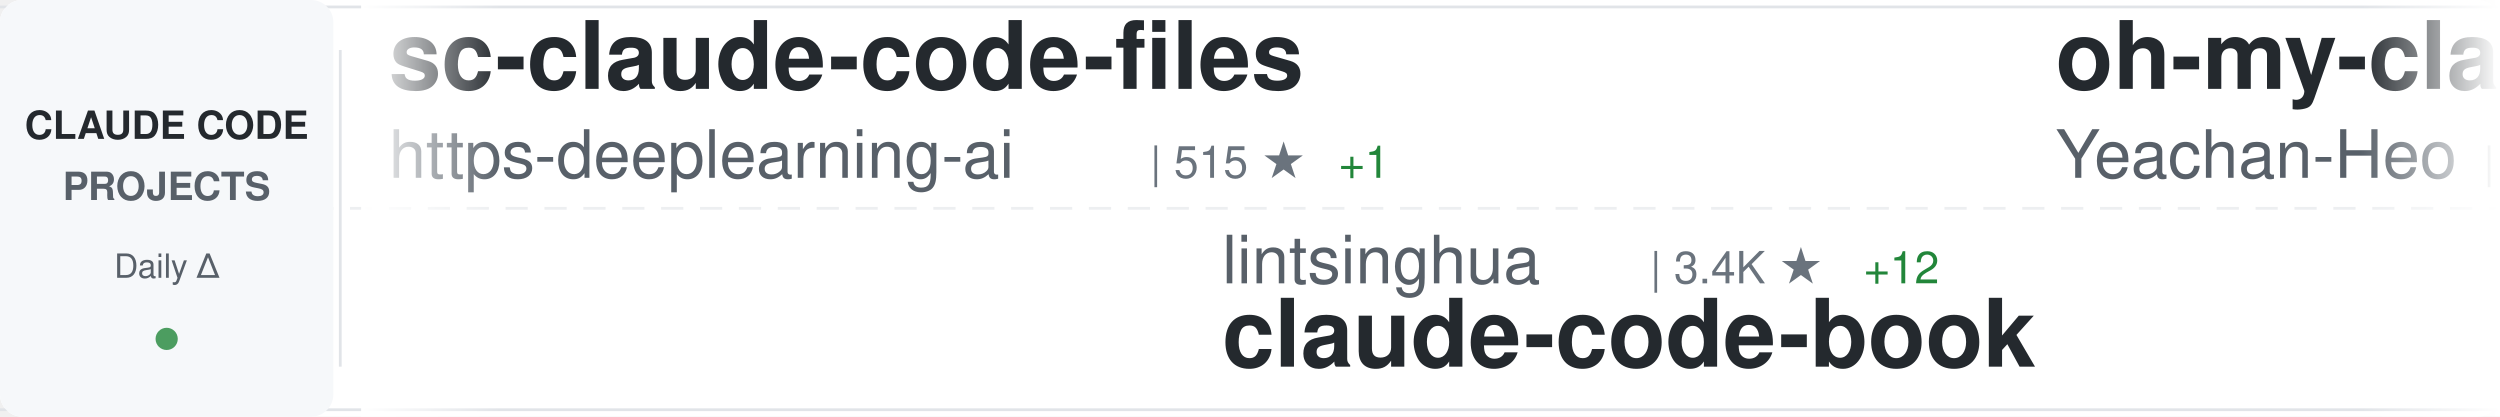
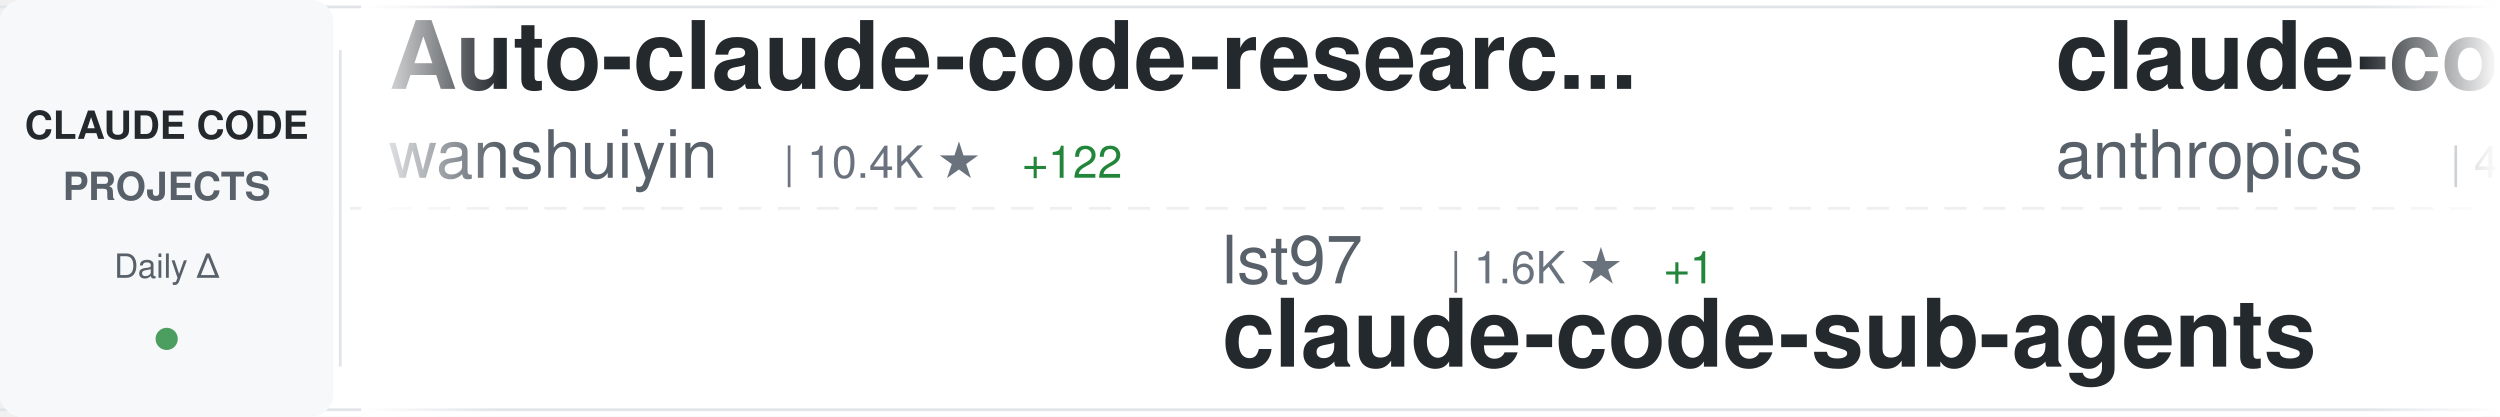
<svg xmlns="http://www.w3.org/2000/svg" width="900" height="150">
  <defs>
    <linearGradient id="awesomeLeftFade" x1="0%" y1="0%" x2="100%" y2="0%">
      <stop offset="0%" style="stop-color:#ffffff;stop-opacity:1" />
      <stop offset="100%" style="stop-color:#ffffff;stop-opacity:0" />
    </linearGradient>
    <linearGradient id="awesomeRightFade" x1="0%" y1="0%" x2="100%" y2="0%">
      <stop offset="0%" style="stop-color:#ffffff;stop-opacity:0" />
      <stop offset="100%" style="stop-color:#ffffff;stop-opacity:1" />
    </linearGradient>
  </defs>
  <rect width="900" height="150" fill="#ffffff" rx="8" />
  <rect x="0" y="2" width="900" height="1" fill="#e1e4e8" />
  <rect x="0" y="147" width="900" height="1" fill="#e1e4e8" />
  <line x1="0" y1="75" x2="900" y2="75" stroke="#e1e4e8" stroke-width="1" stroke-dasharray="8 6" opacity="0.6" />
  <rect x="0" y="0" width="120" height="150" fill="#f6f8fa" rx="8" />
  <text x="60" y="50" font-family="-apple-system, BlinkMacSystemFont, 'Segoe UI', Helvetica, Arial, sans-serif" font-size="14" font-weight="600" fill="#24292e" text-anchor="middle">CLAUDE CODE</text>
  <text x="60" y="72" font-family="-apple-system, BlinkMacSystemFont, 'Segoe UI', Helvetica, Arial, sans-serif" font-size="14" font-weight="600" fill="#586069" text-anchor="middle">PROJECTS</text>
  <text x="60" y="100" font-family="-apple-system, BlinkMacSystemFont, 'Segoe UI', Helvetica, Arial, sans-serif" font-size="12" font-weight="500" fill="#586069" text-anchor="middle">Daily Δ</text>
  <circle cx="60" cy="122" r="4" fill="#22863a" opacity="0.8" />
  <rect x="122" y="18" width="1" height="114" fill="#e1e4e8" />
  <clipPath id="awesomeTickerClip">
    <rect x="130" y="0" width="770" height="150" />
  </clipPath>
  <g clip-path="url(#awesomeTickerClip)">
    <g id="awesomeTickerItems">
      <animateTransform attributeName="transform" attributeType="XML" type="translate" from="0 0" to="-3000 0" dur="54s" repeatCount="indefinite" />
      <g transform="translate(0, 0)">
-         <text x="140" y="32" font-family="-apple-system, BlinkMacSystemFont, 'Segoe UI', Helvetica, Arial, sans-serif" font-size="34" font-weight="600" fill="#24292e">sc-claude-code-files</text>
-         <text x="140" y="64" font-family="-apple-system, BlinkMacSystemFont, 'Segoe UI', Helvetica, Arial, sans-serif" font-size="24" font-weight="400" fill="#586069">https-deeplearning-ai</text>
-         <text x="414" y="64" font-family="-apple-system, BlinkMacSystemFont, 'Segoe UI', Helvetica, Arial, sans-serif" font-size="16" font-weight="500" fill="#6a737d">| 515 ★</text>
-         <text x="482" y="64" font-family="-apple-system, BlinkMacSystemFont, 'Segoe UI', Helvetica, Arial, sans-serif" font-size="16" font-weight="500" fill="#22863a"> +1</text>
+         <text x="140" y="32" font-family="-apple-system, BlinkMacSystemFont, 'Segoe UI', Helvetica, Arial, sans-serif" font-size="34" font-weight="600" fill="#24292e">Auto-claude-code-researc...</text>
+         <text x="140" y="64" font-family="-apple-system, BlinkMacSystemFont, 'Segoe UI', Helvetica, Arial, sans-serif" font-size="24" font-weight="400" fill="#586069">wanshuiyin</text>
+         <text x="282" y="64" font-family="-apple-system, BlinkMacSystemFont, 'Segoe UI', Helvetica, Arial, sans-serif" font-size="16" font-weight="500" fill="#6a737d">| 10.4K ★</text>
+         <text x="368" y="64" font-family="-apple-system, BlinkMacSystemFont, 'Segoe UI', Helvetica, Arial, sans-serif" font-size="16" font-weight="500" fill="#22863a"> +122</text>
      </g>
      <g transform="translate(300, 0)">
-         <text x="140" y="102" font-family="-apple-system, BlinkMacSystemFont, 'Segoe UI', Helvetica, Arial, sans-serif" font-size="24" font-weight="400" fill="#586069">lintsinghua</text>
-         <text x="294" y="102" font-family="-apple-system, BlinkMacSystemFont, 'Segoe UI', Helvetica, Arial, sans-serif" font-size="16" font-weight="500" fill="#6a737d">| 3.4K ★</text>
-         <text x="371" y="102" font-family="-apple-system, BlinkMacSystemFont, 'Segoe UI', Helvetica, Arial, sans-serif" font-size="16" font-weight="500" fill="#22863a"> +12</text>
-         <text x="140" y="132" font-family="-apple-system, BlinkMacSystemFont, 'Segoe UI', Helvetica, Arial, sans-serif" font-size="34" font-weight="600" fill="#24292e">claude-code-book</text>
+         <text x="140" y="102" font-family="-apple-system, BlinkMacSystemFont, 'Segoe UI', Helvetica, Arial, sans-serif" font-size="24" font-weight="400" fill="#586069">lst97</text>
+         <text x="222" y="102" font-family="-apple-system, BlinkMacSystemFont, 'Segoe UI', Helvetica, Arial, sans-serif" font-size="16" font-weight="500" fill="#6a737d">| 1.6K ★</text>
+         <text x="299" y="102" font-family="-apple-system, BlinkMacSystemFont, 'Segoe UI', Helvetica, Arial, sans-serif" font-size="16" font-weight="500" fill="#22863a"> +1</text>
+         <text x="140" y="132" font-family="-apple-system, BlinkMacSystemFont, 'Segoe UI', Helvetica, Arial, sans-serif" font-size="34" font-weight="600" fill="#24292e">claude-code-sub-agents</text>
      </g>
      <g transform="translate(600, 0)">
-         <text x="140" y="32" font-family="-apple-system, BlinkMacSystemFont, 'Segoe UI', Helvetica, Arial, sans-serif" font-size="34" font-weight="600" fill="#24292e">oh-my-claudecode</text>
-         <text x="140" y="64" font-family="-apple-system, BlinkMacSystemFont, 'Segoe UI', Helvetica, Arial, sans-serif" font-size="24" font-weight="400" fill="#586069">Yeachan-Heo</text>
-         <text x="294" y="64" font-family="-apple-system, BlinkMacSystemFont, 'Segoe UI', Helvetica, Arial, sans-serif" font-size="16" font-weight="500" fill="#6a737d">| 34.6K ★</text>
-         <text x="380" y="64" font-family="-apple-system, BlinkMacSystemFont, 'Segoe UI', Helvetica, Arial, sans-serif" font-size="16" font-weight="500" fill="#22863a"> +85</text>
+         <text x="140" y="32" font-family="-apple-system, BlinkMacSystemFont, 'Segoe UI', Helvetica, Arial, sans-serif" font-size="34" font-weight="600" fill="#24292e">claude-code-security-rev...</text>
+         <text x="140" y="64" font-family="-apple-system, BlinkMacSystemFont, 'Segoe UI', Helvetica, Arial, sans-serif" font-size="24" font-weight="400" fill="#586069">anthropics</text>
+         <text x="282" y="64" font-family="-apple-system, BlinkMacSystemFont, 'Segoe UI', Helvetica, Arial, sans-serif" font-size="16" font-weight="500" fill="#6a737d">| 4.7K ★</text>
+         <text x="359" y="64" font-family="-apple-system, BlinkMacSystemFont, 'Segoe UI', Helvetica, Arial, sans-serif" font-size="16" font-weight="500" fill="#22863a"> +8</text>
      </g>
      <g transform="translate(900, 0)">
-         <text x="140" y="102" font-family="-apple-system, BlinkMacSystemFont, 'Segoe UI', Helvetica, Arial, sans-serif" font-size="24" font-weight="400" fill="#586069">Pimzino</text>
-         <text x="246" y="102" font-family="-apple-system, BlinkMacSystemFont, 'Segoe UI', Helvetica, Arial, sans-serif" font-size="16" font-weight="500" fill="#6a737d">| 3.7K ★</text>
-         <text x="323" y="102" font-family="-apple-system, BlinkMacSystemFont, 'Segoe UI', Helvetica, Arial, sans-serif" font-size="16" font-weight="500" fill="#22863a"> +2</text>
-         <text x="140" y="132" font-family="-apple-system, BlinkMacSystemFont, 'Segoe UI', Helvetica, Arial, sans-serif" font-size="34" font-weight="600" fill="#24292e">claude-code-spec-workflo...</text>
+         <text x="140" y="102" font-family="-apple-system, BlinkMacSystemFont, 'Segoe UI', Helvetica, Arial, sans-serif" font-size="24" font-weight="400" fill="#586069">Njengah</text>
+         <text x="246" y="102" font-family="-apple-system, BlinkMacSystemFont, 'Segoe UI', Helvetica, Arial, sans-serif" font-size="16" font-weight="500" fill="#6a737d">| 1.7K ★</text>
+         <text x="323" y="102" font-family="-apple-system, BlinkMacSystemFont, 'Segoe UI', Helvetica, Arial, sans-serif" font-size="16" font-weight="500" fill="#22863a"> +1</text>
+         <text x="140" y="132" font-family="-apple-system, BlinkMacSystemFont, 'Segoe UI', Helvetica, Arial, sans-serif" font-size="34" font-weight="600" fill="#24292e">claude-code-cheat-sheet</text>
      </g>
      <g transform="translate(1200, 0)">
-         <text x="140" y="32" font-family="-apple-system, BlinkMacSystemFont, 'Segoe UI', Helvetica, Arial, sans-serif" font-size="34" font-weight="600" fill="#24292e">andrej-karpathy-skills</text>
-         <text x="140" y="64" font-family="-apple-system, BlinkMacSystemFont, 'Segoe UI', Helvetica, Arial, sans-serif" font-size="24" font-weight="400" fill="#586069">multica-ai</text>
-         <text x="282" y="64" font-family="-apple-system, BlinkMacSystemFont, 'Segoe UI', Helvetica, Arial, sans-serif" font-size="16" font-weight="500" fill="#6a737d">| 144.7K ★</text>
-         <text x="377" y="64" font-family="-apple-system, BlinkMacSystemFont, 'Segoe UI', Helvetica, Arial, sans-serif" font-size="16" font-weight="500" fill="#22863a"> +2.8K</text>
+         <text x="140" y="32" font-family="-apple-system, BlinkMacSystemFont, 'Segoe UI', Helvetica, Arial, sans-serif" font-size="34" font-weight="600" fill="#24292e">how-claude-code-works</text>
+         <text x="140" y="64" font-family="-apple-system, BlinkMacSystemFont, 'Segoe UI', Helvetica, Arial, sans-serif" font-size="24" font-weight="400" fill="#586069">Windy3f3f3f3f</text>
+         <text x="318" y="64" font-family="-apple-system, BlinkMacSystemFont, 'Segoe UI', Helvetica, Arial, sans-serif" font-size="16" font-weight="500" fill="#6a737d">| 2.4K ★</text>
+         <text x="395" y="64" font-family="-apple-system, BlinkMacSystemFont, 'Segoe UI', Helvetica, Arial, sans-serif" font-size="16" font-weight="500" fill="#22863a"> +8</text>
      </g>
      <g transform="translate(1500, 0)">
-         <text x="140" y="102" font-family="-apple-system, BlinkMacSystemFont, 'Segoe UI', Helvetica, Arial, sans-serif" font-size="24" font-weight="400" fill="#586069">davila7</text>
-         <text x="246" y="102" font-family="-apple-system, BlinkMacSystemFont, 'Segoe UI', Helvetica, Arial, sans-serif" font-size="16" font-weight="500" fill="#6a737d">| 27.5K ★</text>
-         <text x="332" y="102" font-family="-apple-system, BlinkMacSystemFont, 'Segoe UI', Helvetica, Arial, sans-serif" font-size="16" font-weight="500" fill="#22863a"> +28</text>
-         <text x="140" y="132" font-family="-apple-system, BlinkMacSystemFont, 'Segoe UI', Helvetica, Arial, sans-serif" font-size="34" font-weight="600" fill="#24292e">claude-code-templates</text>
+         <text x="140" y="102" font-family="-apple-system, BlinkMacSystemFont, 'Segoe UI', Helvetica, Arial, sans-serif" font-size="24" font-weight="400" fill="#586069">Yeachan-Heo</text>
+         <text x="294" y="102" font-family="-apple-system, BlinkMacSystemFont, 'Segoe UI', Helvetica, Arial, sans-serif" font-size="16" font-weight="500" fill="#6a737d">| 34.6K ★</text>
+         <text x="380" y="102" font-family="-apple-system, BlinkMacSystemFont, 'Segoe UI', Helvetica, Arial, sans-serif" font-size="16" font-weight="500" fill="#22863a"> +86</text>
+         <text x="140" y="132" font-family="-apple-system, BlinkMacSystemFont, 'Segoe UI', Helvetica, Arial, sans-serif" font-size="34" font-weight="600" fill="#24292e">oh-my-claudecode</text>
      </g>
      <g transform="translate(1800, 0)">
-         <text x="140" y="32" font-family="-apple-system, BlinkMacSystemFont, 'Segoe UI', Helvetica, Arial, sans-serif" font-size="34" font-weight="600" fill="#24292e">claude-code-guide</text>
-         <text x="140" y="64" font-family="-apple-system, BlinkMacSystemFont, 'Segoe UI', Helvetica, Arial, sans-serif" font-size="24" font-weight="400" fill="#586069">Cranot</text>
-         <text x="234" y="64" font-family="-apple-system, BlinkMacSystemFont, 'Segoe UI', Helvetica, Arial, sans-serif" font-size="16" font-weight="500" fill="#6a737d">| 2.8K ★</text>
-         <text x="311" y="64" font-family="-apple-system, BlinkMacSystemFont, 'Segoe UI', Helvetica, Arial, sans-serif" font-size="16" font-weight="500" fill="#22863a"> +4</text>
+         <text x="140" y="32" font-family="-apple-system, BlinkMacSystemFont, 'Segoe UI', Helvetica, Arial, sans-serif" font-size="34" font-weight="600" fill="#24292e">free-claude-code</text>
+         <text x="140" y="64" font-family="-apple-system, BlinkMacSystemFont, 'Segoe UI', Helvetica, Arial, sans-serif" font-size="24" font-weight="400" fill="#586069">Alishahryar1</text>
+         <text x="306" y="64" font-family="-apple-system, BlinkMacSystemFont, 'Segoe UI', Helvetica, Arial, sans-serif" font-size="16" font-weight="500" fill="#6a737d">| 27.8K ★</text>
+         <text x="392" y="64" font-family="-apple-system, BlinkMacSystemFont, 'Segoe UI', Helvetica, Arial, sans-serif" font-size="16" font-weight="500" fill="#22863a"> +619</text>
      </g>
      <g transform="translate(2100, 0)">
-         <text x="140" y="102" font-family="-apple-system, BlinkMacSystemFont, 'Segoe UI', Helvetica, Arial, sans-serif" font-size="24" font-weight="400" fill="#586069">anthropics</text>
-         <text x="282" y="102" font-family="-apple-system, BlinkMacSystemFont, 'Segoe UI', Helvetica, Arial, sans-serif" font-size="16" font-weight="500" fill="#6a737d">| 23.5K ★</text>
-         <text x="368" y="102" font-family="-apple-system, BlinkMacSystemFont, 'Segoe UI', Helvetica, Arial, sans-serif" font-size="16" font-weight="500" fill="#22863a"> +2.5K</text>
-         <text x="140" y="132" font-family="-apple-system, BlinkMacSystemFont, 'Segoe UI', Helvetica, Arial, sans-serif" font-size="34" font-weight="600" fill="#24292e">claude-plugins-official</text>
+         <text x="140" y="102" font-family="-apple-system, BlinkMacSystemFont, 'Segoe UI', Helvetica, Arial, sans-serif" font-size="24" font-weight="400" fill="#586069">https-deeplearning-ai</text>
+         <text x="414" y="102" font-family="-apple-system, BlinkMacSystemFont, 'Segoe UI', Helvetica, Arial, sans-serif" font-size="16" font-weight="500" fill="#6a737d">| 516 ★</text>
+         <text x="482" y="102" font-family="-apple-system, BlinkMacSystemFont, 'Segoe UI', Helvetica, Arial, sans-serif" font-size="16" font-weight="500" fill="#22863a"> +2</text>
+         <text x="140" y="132" font-family="-apple-system, BlinkMacSystemFont, 'Segoe UI', Helvetica, Arial, sans-serif" font-size="34" font-weight="600" fill="#24292e">sc-claude-code-files</text>
      </g>
      <g transform="translate(2400, 0)">
-         <text x="140" y="32" font-family="-apple-system, BlinkMacSystemFont, 'Segoe UI', Helvetica, Arial, sans-serif" font-size="34" font-weight="600" fill="#24292e">my-claude-code-setup</text>
-         <text x="140" y="64" font-family="-apple-system, BlinkMacSystemFont, 'Segoe UI', Helvetica, Arial, sans-serif" font-size="24" font-weight="400" fill="#586069">centminmod</text>
-         <text x="282" y="64" font-family="-apple-system, BlinkMacSystemFont, 'Segoe UI', Helvetica, Arial, sans-serif" font-size="16" font-weight="500" fill="#6a737d">| 2.3K ★</text>
-         <text x="359" y="64" font-family="-apple-system, BlinkMacSystemFont, 'Segoe UI', Helvetica, Arial, sans-serif" font-size="16" font-weight="500" fill="#22863a"> +6</text>
+         <text x="140" y="32" font-family="-apple-system, BlinkMacSystemFont, 'Segoe UI', Helvetica, Arial, sans-serif" font-size="34" font-weight="600" fill="#24292e">claude-code-rev</text>
+         <text x="140" y="64" font-family="-apple-system, BlinkMacSystemFont, 'Segoe UI', Helvetica, Arial, sans-serif" font-size="24" font-weight="400" fill="#586069">oboard</text>
+         <text x="234" y="64" font-family="-apple-system, BlinkMacSystemFont, 'Segoe UI', Helvetica, Arial, sans-serif" font-size="16" font-weight="500" fill="#6a737d">| 3.1K ★</text>
+         <text x="311" y="64" font-family="-apple-system, BlinkMacSystemFont, 'Segoe UI', Helvetica, Arial, sans-serif" font-size="16" font-weight="500" fill="#22863a"> +6</text>
      </g>
      <g transform="translate(2700, 0)">
-         <text x="140" y="102" font-family="-apple-system, BlinkMacSystemFont, 'Segoe UI', Helvetica, Arial, sans-serif" font-size="24" font-weight="400" fill="#586069">ding113</text>
-         <text x="246" y="102" font-family="-apple-system, BlinkMacSystemFont, 'Segoe UI', Helvetica, Arial, sans-serif" font-size="16" font-weight="500" fill="#6a737d">| 2.9K ★</text>
-         <text x="323" y="102" font-family="-apple-system, BlinkMacSystemFont, 'Segoe UI', Helvetica, Arial, sans-serif" font-size="16" font-weight="500" fill="#22863a"> +10</text>
-         <text x="140" y="132" font-family="-apple-system, BlinkMacSystemFont, 'Segoe UI', Helvetica, Arial, sans-serif" font-size="34" font-weight="600" fill="#24292e">claude-code-hub</text>
+         <text x="140" y="102" font-family="-apple-system, BlinkMacSystemFont, 'Segoe UI', Helvetica, Arial, sans-serif" font-size="24" font-weight="400" fill="#586069">nicedreamzapp</text>
+         <text x="318" y="102" font-family="-apple-system, BlinkMacSystemFont, 'Segoe UI', Helvetica, Arial, sans-serif" font-size="16" font-weight="500" fill="#6a737d">| 2.7K ★</text>
+         <text x="395" y="102" font-family="-apple-system, BlinkMacSystemFont, 'Segoe UI', Helvetica, Arial, sans-serif" font-size="16" font-weight="500" fill="#22863a"> +7</text>
+         <text x="140" y="132" font-family="-apple-system, BlinkMacSystemFont, 'Segoe UI', Helvetica, Arial, sans-serif" font-size="34" font-weight="600" fill="#24292e">claude-code-local</text>
      </g>
      <g transform="translate(3000, 0)">
-         <text x="140" y="32" font-family="-apple-system, BlinkMacSystemFont, 'Segoe UI', Helvetica, Arial, sans-serif" font-size="34" font-weight="600" fill="#24292e">sc-claude-code-files</text>
-         <text x="140" y="64" font-family="-apple-system, BlinkMacSystemFont, 'Segoe UI', Helvetica, Arial, sans-serif" font-size="24" font-weight="400" fill="#586069">https-deeplearning-ai</text>
-         <text x="414" y="64" font-family="-apple-system, BlinkMacSystemFont, 'Segoe UI', Helvetica, Arial, sans-serif" font-size="16" font-weight="500" fill="#6a737d">| 515 ★</text>
-         <text x="482" y="64" font-family="-apple-system, BlinkMacSystemFont, 'Segoe UI', Helvetica, Arial, sans-serif" font-size="16" font-weight="500" fill="#22863a"> +1</text>
+         <text x="140" y="32" font-family="-apple-system, BlinkMacSystemFont, 'Segoe UI', Helvetica, Arial, sans-serif" font-size="34" font-weight="600" fill="#24292e">Auto-claude-code-researc...</text>
+         <text x="140" y="64" font-family="-apple-system, BlinkMacSystemFont, 'Segoe UI', Helvetica, Arial, sans-serif" font-size="24" font-weight="400" fill="#586069">wanshuiyin</text>
+         <text x="282" y="64" font-family="-apple-system, BlinkMacSystemFont, 'Segoe UI', Helvetica, Arial, sans-serif" font-size="16" font-weight="500" fill="#6a737d">| 10.4K ★</text>
+         <text x="368" y="64" font-family="-apple-system, BlinkMacSystemFont, 'Segoe UI', Helvetica, Arial, sans-serif" font-size="16" font-weight="500" fill="#22863a"> +122</text>
      </g>
      <g transform="translate(3300, 0)">
-         <text x="140" y="102" font-family="-apple-system, BlinkMacSystemFont, 'Segoe UI', Helvetica, Arial, sans-serif" font-size="24" font-weight="400" fill="#586069">lintsinghua</text>
-         <text x="294" y="102" font-family="-apple-system, BlinkMacSystemFont, 'Segoe UI', Helvetica, Arial, sans-serif" font-size="16" font-weight="500" fill="#6a737d">| 3.4K ★</text>
-         <text x="371" y="102" font-family="-apple-system, BlinkMacSystemFont, 'Segoe UI', Helvetica, Arial, sans-serif" font-size="16" font-weight="500" fill="#22863a"> +12</text>
-         <text x="140" y="132" font-family="-apple-system, BlinkMacSystemFont, 'Segoe UI', Helvetica, Arial, sans-serif" font-size="34" font-weight="600" fill="#24292e">claude-code-book</text>
+         <text x="140" y="102" font-family="-apple-system, BlinkMacSystemFont, 'Segoe UI', Helvetica, Arial, sans-serif" font-size="24" font-weight="400" fill="#586069">lst97</text>
+         <text x="222" y="102" font-family="-apple-system, BlinkMacSystemFont, 'Segoe UI', Helvetica, Arial, sans-serif" font-size="16" font-weight="500" fill="#6a737d">| 1.6K ★</text>
+         <text x="299" y="102" font-family="-apple-system, BlinkMacSystemFont, 'Segoe UI', Helvetica, Arial, sans-serif" font-size="16" font-weight="500" fill="#22863a"> +1</text>
+         <text x="140" y="132" font-family="-apple-system, BlinkMacSystemFont, 'Segoe UI', Helvetica, Arial, sans-serif" font-size="34" font-weight="600" fill="#24292e">claude-code-sub-agents</text>
      </g>
      <g transform="translate(3600, 0)">
-         <text x="140" y="32" font-family="-apple-system, BlinkMacSystemFont, 'Segoe UI', Helvetica, Arial, sans-serif" font-size="34" font-weight="600" fill="#24292e">oh-my-claudecode</text>
-         <text x="140" y="64" font-family="-apple-system, BlinkMacSystemFont, 'Segoe UI', Helvetica, Arial, sans-serif" font-size="24" font-weight="400" fill="#586069">Yeachan-Heo</text>
-         <text x="294" y="64" font-family="-apple-system, BlinkMacSystemFont, 'Segoe UI', Helvetica, Arial, sans-serif" font-size="16" font-weight="500" fill="#6a737d">| 34.6K ★</text>
-         <text x="380" y="64" font-family="-apple-system, BlinkMacSystemFont, 'Segoe UI', Helvetica, Arial, sans-serif" font-size="16" font-weight="500" fill="#22863a"> +85</text>
+         <text x="140" y="32" font-family="-apple-system, BlinkMacSystemFont, 'Segoe UI', Helvetica, Arial, sans-serif" font-size="34" font-weight="600" fill="#24292e">claude-code-security-rev...</text>
+         <text x="140" y="64" font-family="-apple-system, BlinkMacSystemFont, 'Segoe UI', Helvetica, Arial, sans-serif" font-size="24" font-weight="400" fill="#586069">anthropics</text>
+         <text x="282" y="64" font-family="-apple-system, BlinkMacSystemFont, 'Segoe UI', Helvetica, Arial, sans-serif" font-size="16" font-weight="500" fill="#6a737d">| 4.7K ★</text>
+         <text x="359" y="64" font-family="-apple-system, BlinkMacSystemFont, 'Segoe UI', Helvetica, Arial, sans-serif" font-size="16" font-weight="500" fill="#22863a"> +8</text>
      </g>
      <g transform="translate(3900, 0)">
-         <text x="140" y="102" font-family="-apple-system, BlinkMacSystemFont, 'Segoe UI', Helvetica, Arial, sans-serif" font-size="24" font-weight="400" fill="#586069">Pimzino</text>
-         <text x="246" y="102" font-family="-apple-system, BlinkMacSystemFont, 'Segoe UI', Helvetica, Arial, sans-serif" font-size="16" font-weight="500" fill="#6a737d">| 3.7K ★</text>
-         <text x="323" y="102" font-family="-apple-system, BlinkMacSystemFont, 'Segoe UI', Helvetica, Arial, sans-serif" font-size="16" font-weight="500" fill="#22863a"> +2</text>
-         <text x="140" y="132" font-family="-apple-system, BlinkMacSystemFont, 'Segoe UI', Helvetica, Arial, sans-serif" font-size="34" font-weight="600" fill="#24292e">claude-code-spec-workflo...</text>
+         <text x="140" y="102" font-family="-apple-system, BlinkMacSystemFont, 'Segoe UI', Helvetica, Arial, sans-serif" font-size="24" font-weight="400" fill="#586069">Njengah</text>
+         <text x="246" y="102" font-family="-apple-system, BlinkMacSystemFont, 'Segoe UI', Helvetica, Arial, sans-serif" font-size="16" font-weight="500" fill="#6a737d">| 1.7K ★</text>
+         <text x="323" y="102" font-family="-apple-system, BlinkMacSystemFont, 'Segoe UI', Helvetica, Arial, sans-serif" font-size="16" font-weight="500" fill="#22863a"> +1</text>
+         <text x="140" y="132" font-family="-apple-system, BlinkMacSystemFont, 'Segoe UI', Helvetica, Arial, sans-serif" font-size="34" font-weight="600" fill="#24292e">claude-code-cheat-sheet</text>
      </g>
    </g>
  </g>
  <rect x="130" y="0" width="50" height="150" fill="url(#awesomeLeftFade)" />
  <rect x="850" y="0" width="50" height="150" fill="url(#awesomeRightFade)" />
</svg>
